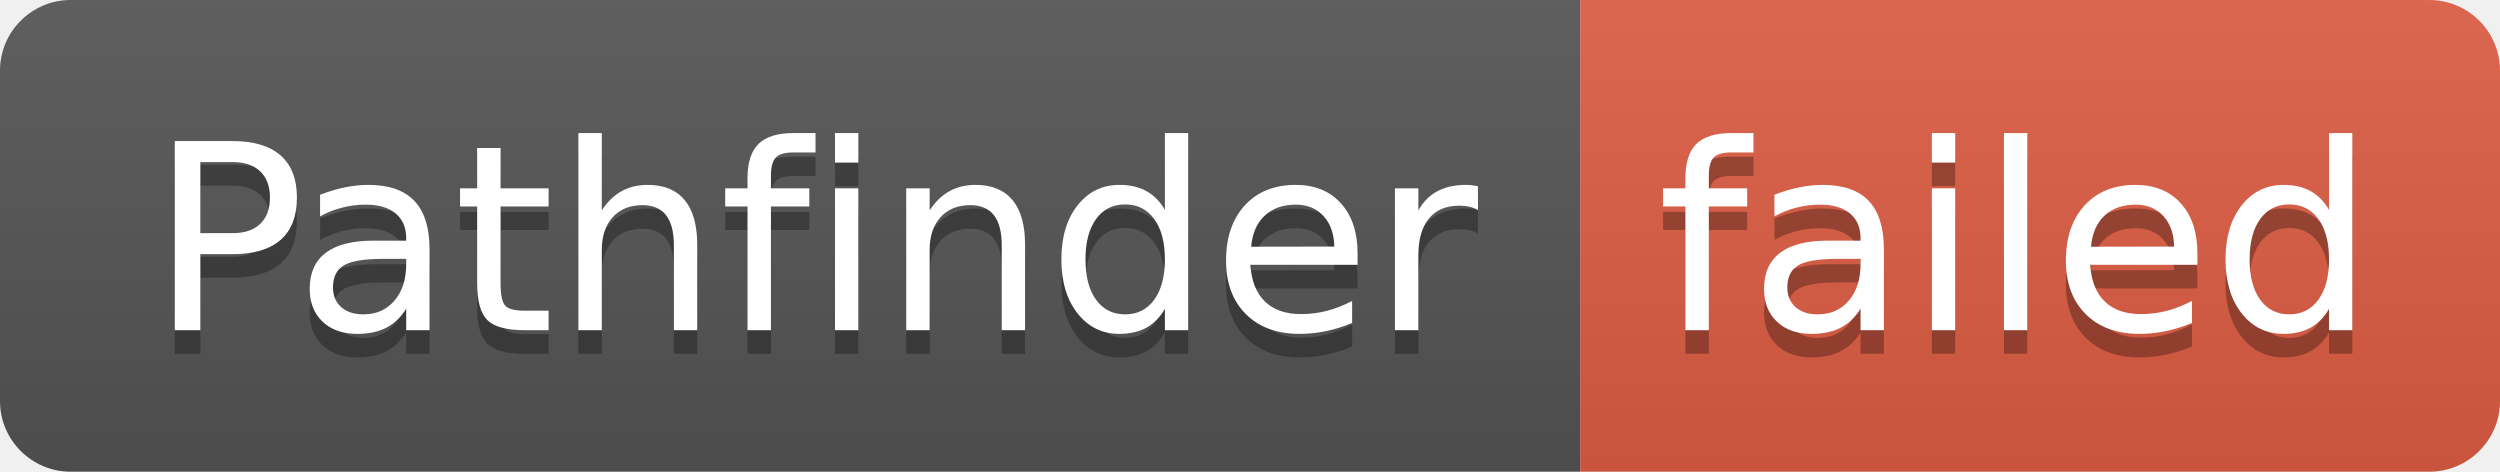
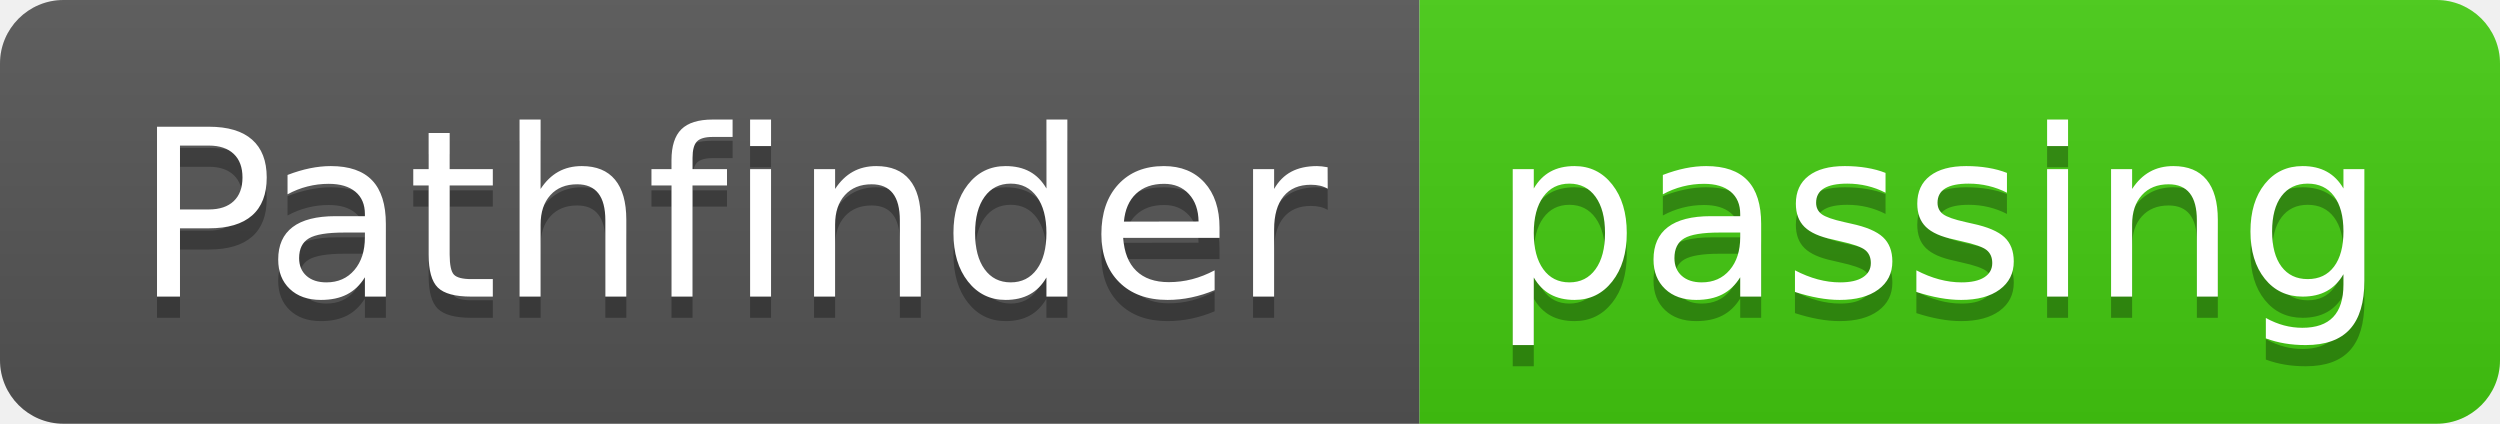
- <svg xmlns="http://www.w3.org/2000/svg" width="106" height="20" role="img" aria-label="Pathfinder: failed">
+ <svg xmlns="http://www.w3.org/2000/svg" width="118" height="20" role="img" aria-label="Pathfinder: passing">
  <linearGradient id="s" x2="0" y2="100%">
    <stop offset="0" stop-color="#bbb" stop-opacity=".1" />
    <stop offset="1" stop-opacity=".1" />
  </linearGradient>
  <clipPath id="r">
-     <rect width="106" height="20" rx="3" fill="#fff" />
+     <rect width="118" height="20" rx="3" fill="#fff" />
  </clipPath>
  <g clip-path="url(#r)">
    <rect width="67" height="20" fill="#555" />
-     <rect x="67" width="39" height="20" fill="#e05d44" />
-     <rect width="106" height="20" fill="url(#s)" />
+     <rect x="67" width="51" height="20" fill="#4c1" />
+     <rect width="118" height="20" fill="url(#s)" />
  </g>
  <g fill="#fff" text-anchor="middle" font-family="Verdana,Geneva,DejaVu Sans,sans-serif" text-rendering="geometricPrecision" font-size="110">
    <text aria-hidden="true" x="345" y="150" fill="#010101" fill-opacity=".3" transform="scale(.1)" textLength="570">Pathfinder</text>
    <text x="345" y="140" transform="scale(.1)" fill="#fff" textLength="570">Pathfinder</text>
-     <text aria-hidden="true" x="855" y="150" fill="#010101" fill-opacity=".3" transform="scale(.1)" textLength="290">failed</text>
-     <text x="855" y="140" transform="scale(.1)" fill="#fff" textLength="290">failed</text>
+     <text aria-hidden="true" x="915" y="150" fill="#010101" fill-opacity=".3" transform="scale(.1)" textLength="410">passing</text>
+     <text x="915" y="140" transform="scale(.1)" fill="#fff" textLength="410">passing</text>
  </g>
</svg>
